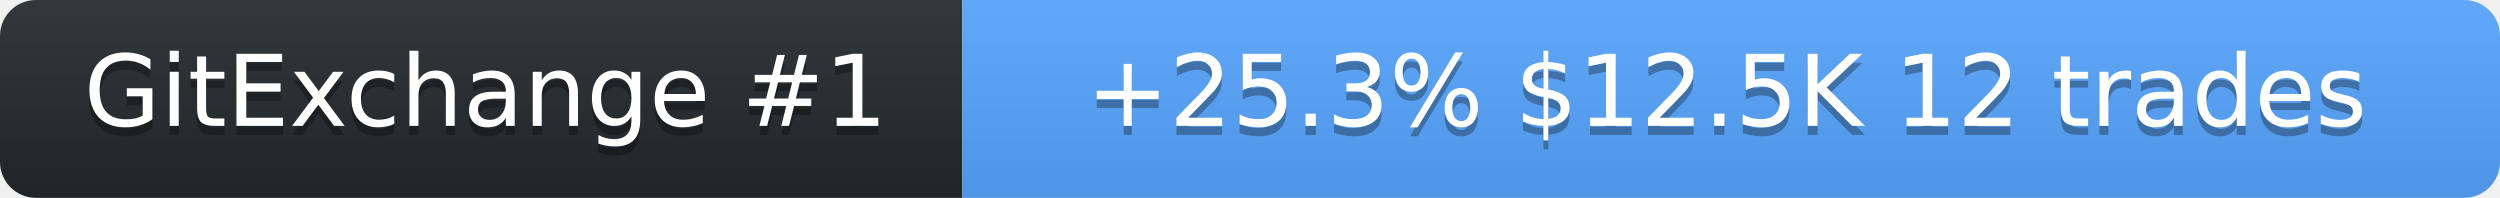
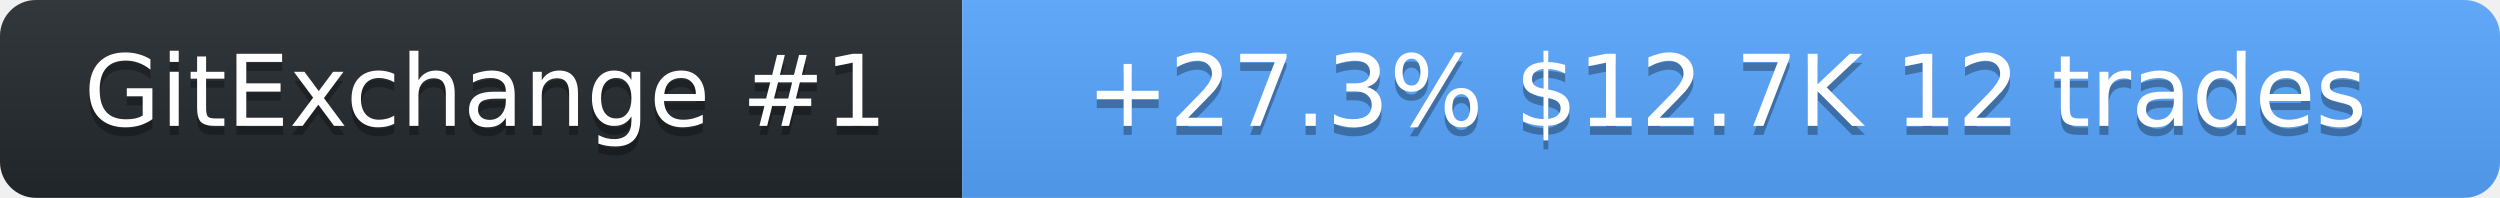
<svg xmlns="http://www.w3.org/2000/svg" width="278" height="22" role="img" aria-label="SolanaLeeky on GitExchange">
  <linearGradient id="s" x2="0" y2="100%">
    <stop offset="0" stop-color="#bbb" stop-opacity=".1" />
    <stop offset="1" stop-opacity=".1" />
  </linearGradient>
  <clipPath id="r">
    <rect width="278" height="22" rx="4" fill="#fff" />
  </clipPath>
  <g clip-path="url(#r)">
    <rect width="107" height="22" fill="#24292f" />
    <rect x="107" width="171" height="22" fill="#58a6ff" />
    <rect width="278" height="22" fill="url(#s)" />
  </g>
  <g fill="#fff" text-anchor="middle" font-family="Verdana,Geneva,DejaVu Sans,sans-serif" font-size="11">
    <text x="54" y="15" fill="#010101" fill-opacity=".3">GitExchange #1</text>
    <text x="54" y="14">GitExchange #1</text>
-     <text x="192" y="15" fill="#010101" fill-opacity=".3">+25.3%  $12.5K  12 trades</text>
-     <text x="192" y="14">+25.3%  $12.5K  12 trades</text>
+     <text x="192" y="15" fill="#010101" fill-opacity=".3">+27.3%  $12.7K  12 trades</text>
+     <text x="192" y="14">+27.3%  $12.7K  12 trades</text>
  </g>
</svg>
